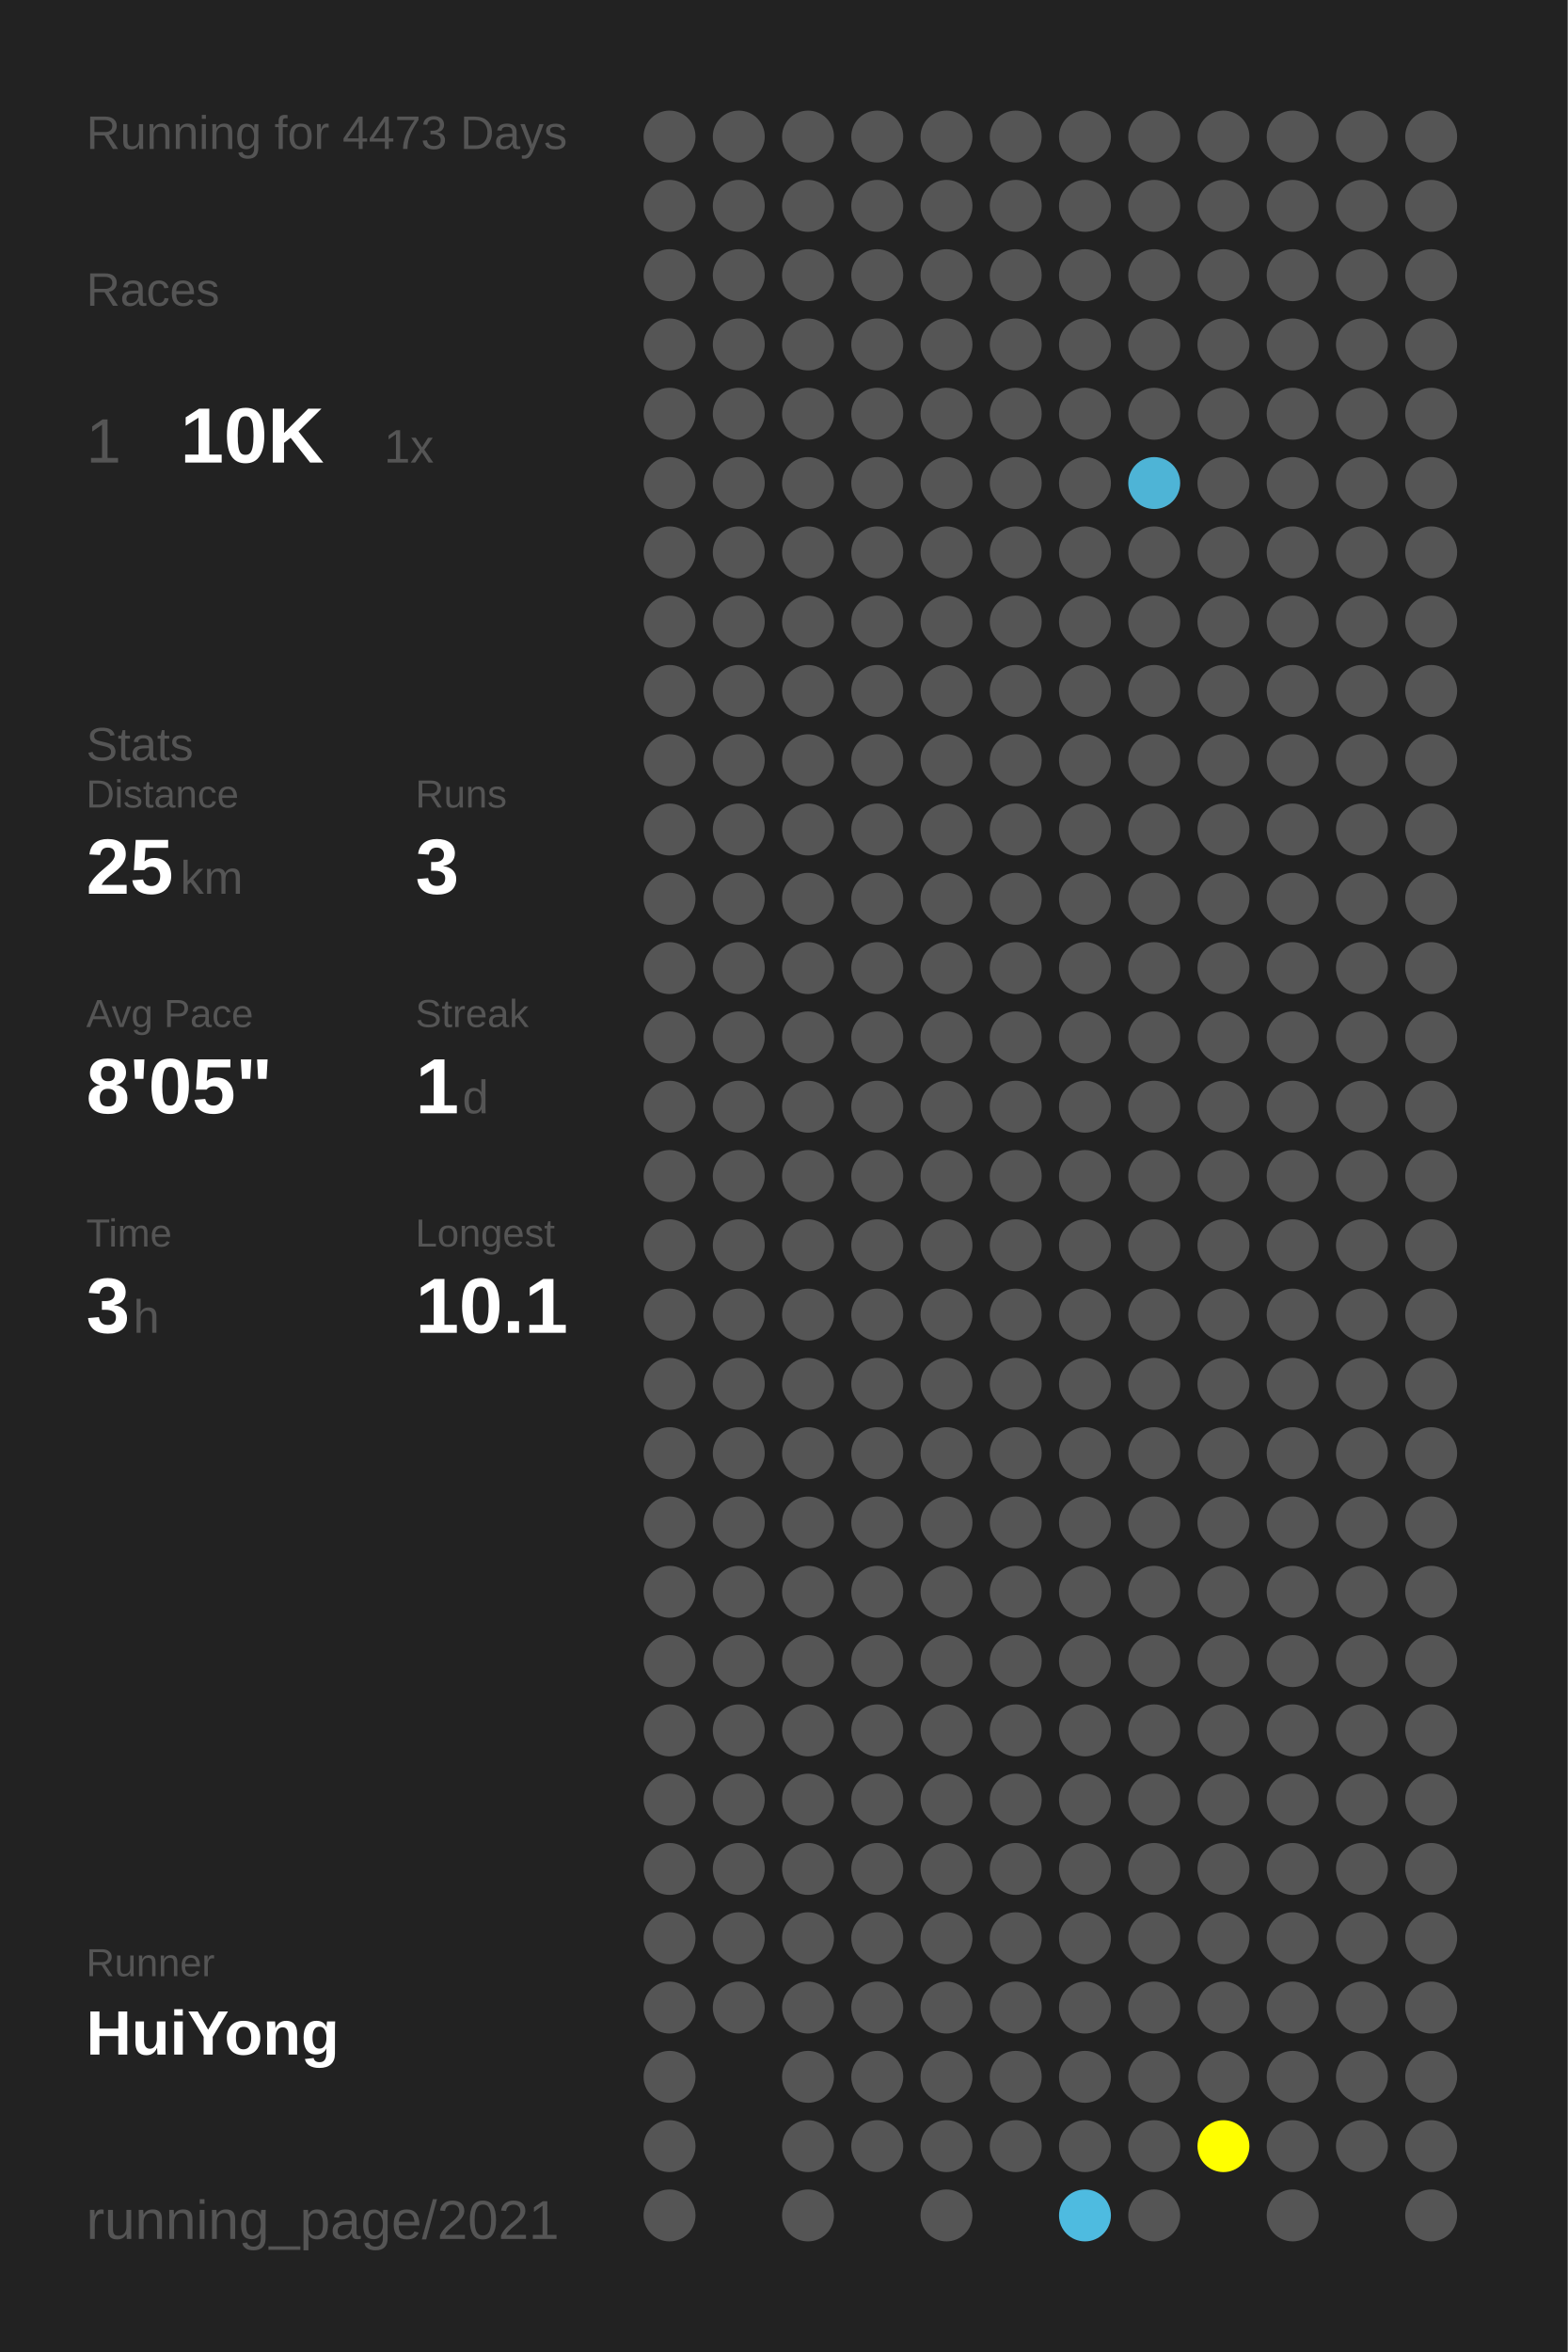
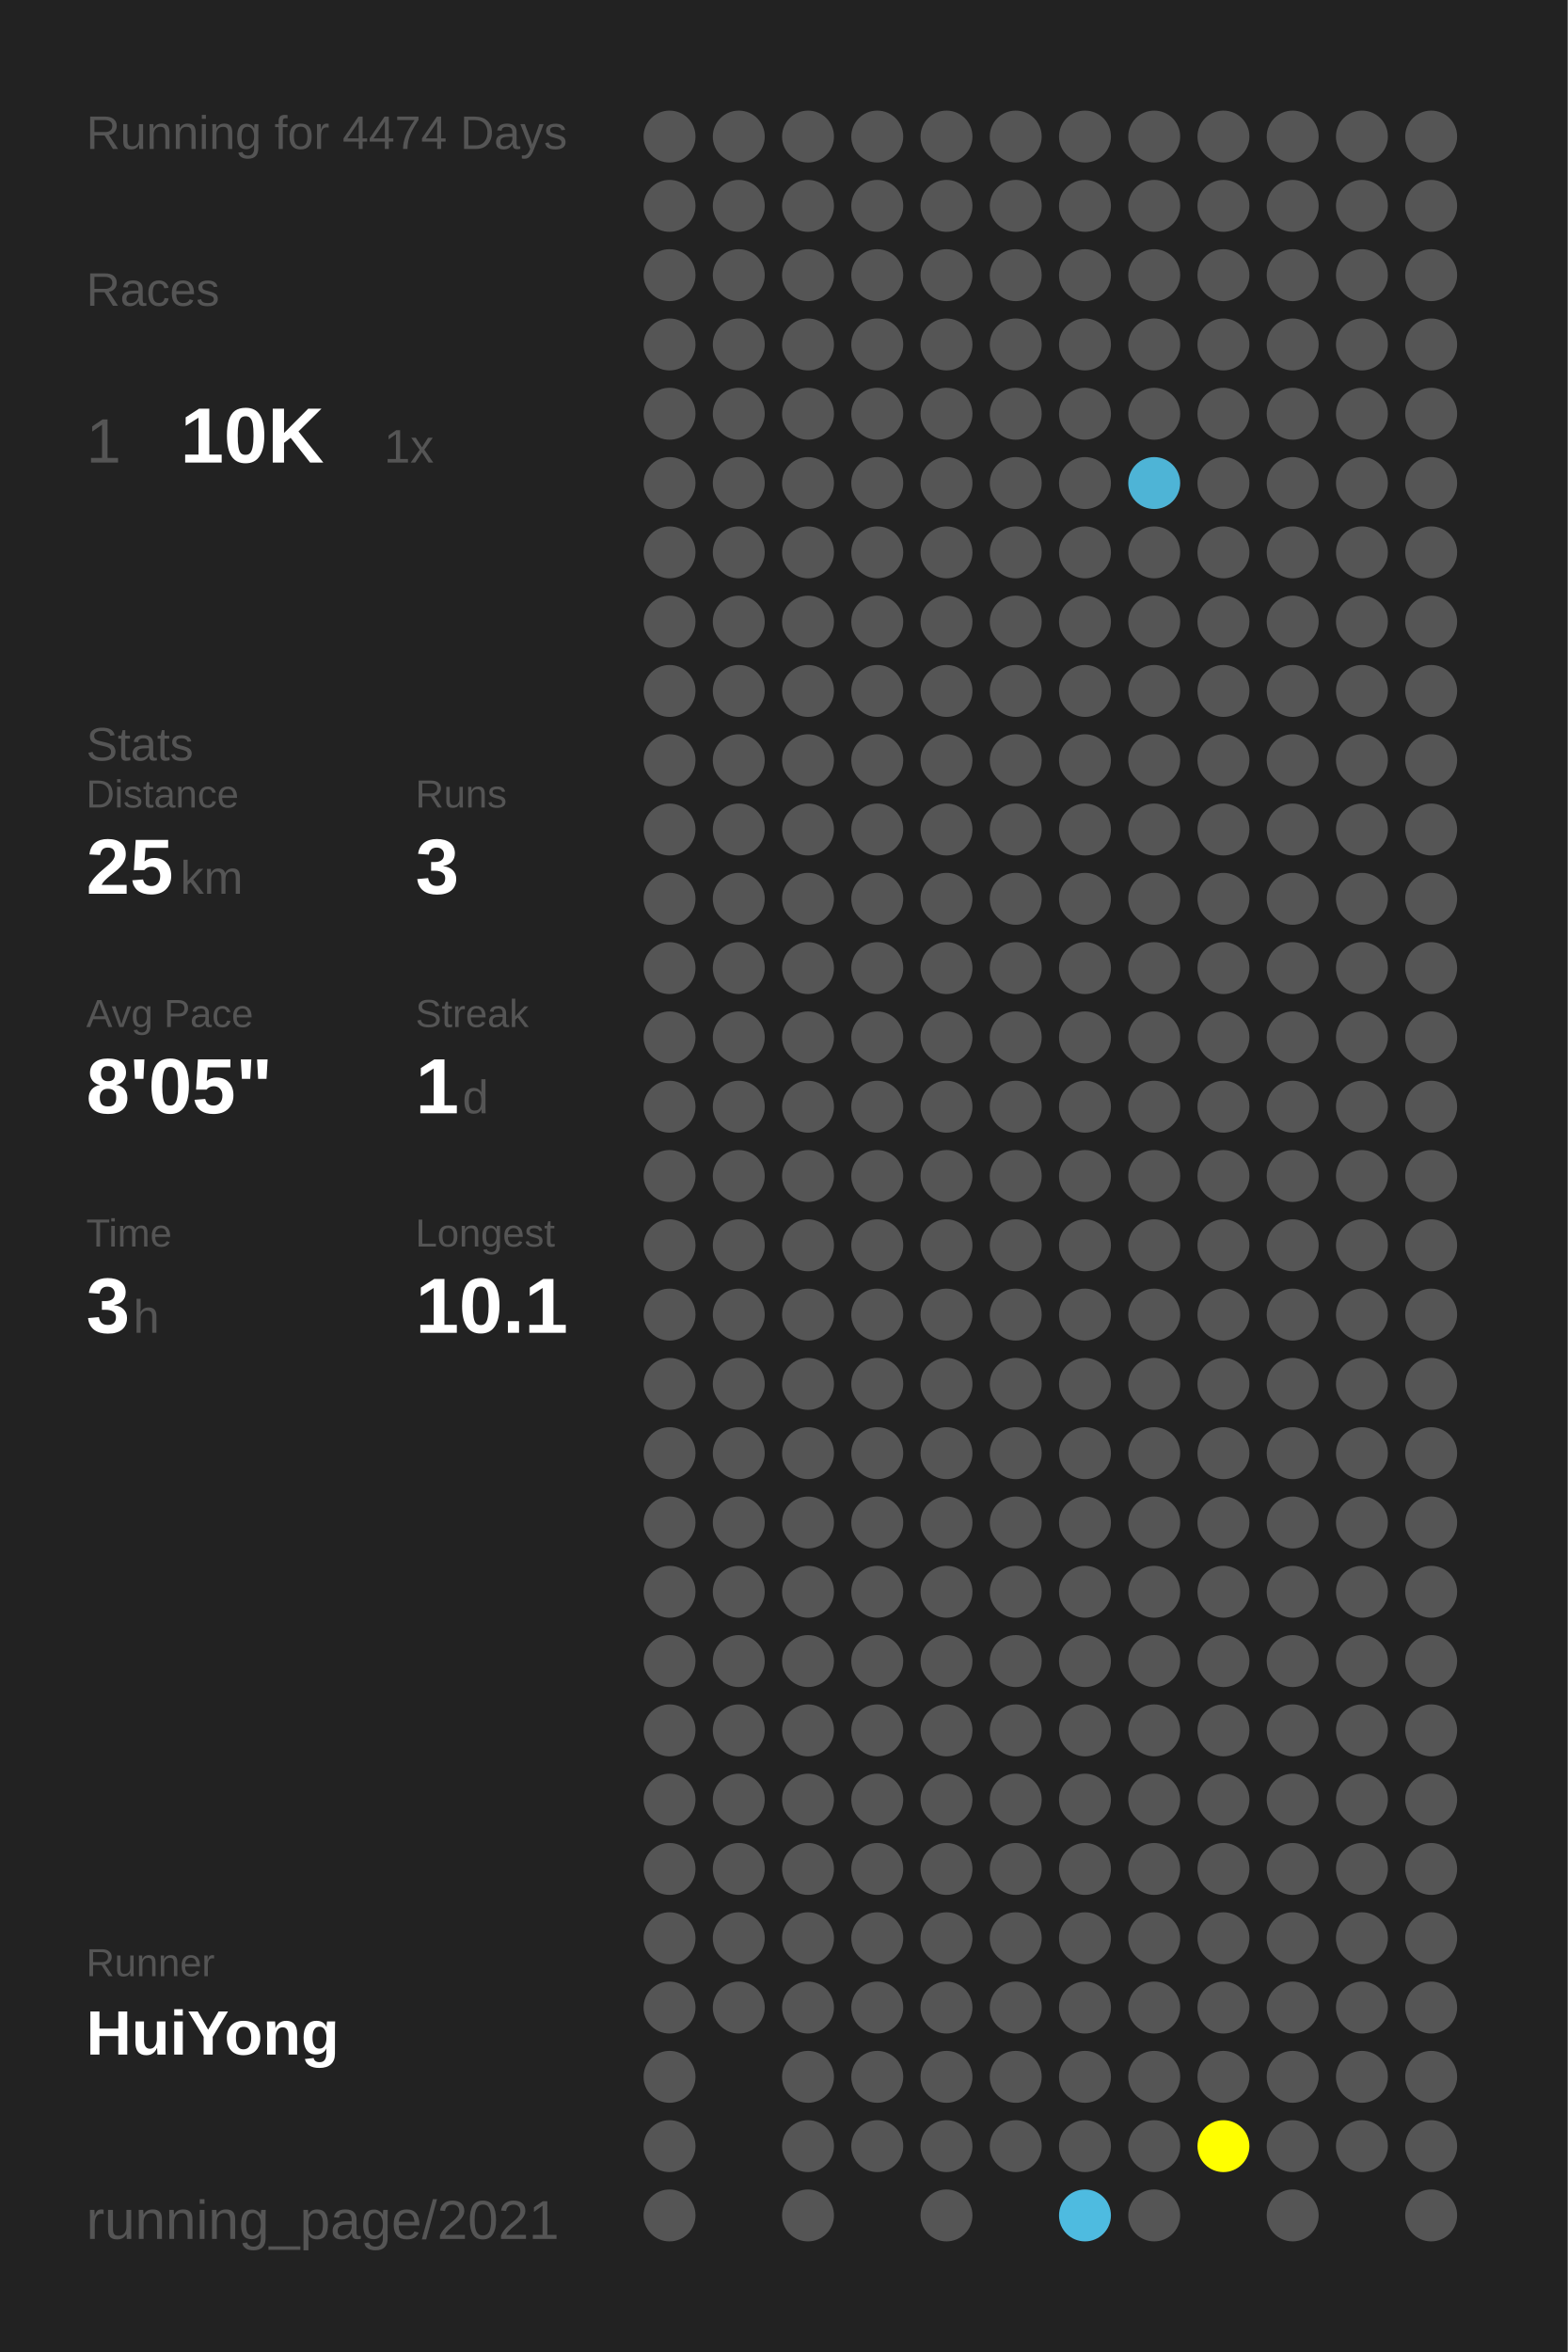
<svg xmlns="http://www.w3.org/2000/svg" baseProfile="full" height="300mm" version="1.1" viewBox="0,0,200,300" width="200mm">
  <defs />
  <rect fill="#222222" height="300" width="200" x="0" y="0" />
-   <text fill="#555555" style="font-size:6px; font-family:Arial;" x="11" y="19">Running for 4473 Days</text>
+   <text fill="#555555" style="font-size:6px; font-family:Arial;" x="11" y="19">Running for 4474 Days</text>
  <text fill="#555555" style="font-size:6px; font-family:Arial;" x="11" y="39">Races</text>
  <text fill="#555555" style="font-size:8px; font-family:Arial;" x="11" y="59">1</text>
  <text fill="#FFFFFF" style="font-size:10px; font-family:Arial; font-weight:bold;" x="23" y="59">10K</text>
  <text fill="#555555" style="font-size:6px; font-family:Arial;" x="49" y="59">1x</text>
  <text fill="#555555" style="font-size:6px; font-family:Arial;" x="11" y="97">Stats</text>
  <text fill="#555555" style="font-size:5px; font-family:Arial;" x="11" y="103">Distance</text>
  <text fill="#FFFFFF" style="font-size:10px; font-family:Arial; font-weight:bold;" x="11" y="114">25</text>
  <text fill="#555555" style="font-size:6px; font-family:Arial;" x="23" y="114">km</text>
  <text fill="#555555" style="font-size:5px; font-family:Arial;" x="53" y="103">Runs</text>
  <text fill="#FFFFFF" style="font-size:10px; font-family:Arial; font-weight:bold;" x="53" y="114">3</text>
  <text fill="#555555" style="font-size:5px; font-family:Arial;" x="11" y="131">Avg Pace</text>
  <text fill="#FFFFFF" style="font-size:10px; font-family:Arial; font-weight:bold;" x="11" y="142">8'05"</text>
  <text fill="#555555" style="font-size:5px; font-family:Arial;" x="53" y="131">Streak</text>
  <text fill="#FFFFFF" style="font-size:10px; font-family:Arial; font-weight:bold;" x="53" y="142">1</text>
  <text fill="#555555" style="font-size:6px; font-family:Arial;" x="59" y="142">d</text>
  <text fill="#555555" style="font-size:5px; font-family:Arial;" x="11" y="159">Time</text>
  <text fill="#FFFFFF" style="font-size:10px; font-family:Arial; font-weight:bold;" x="11" y="170">3</text>
  <text fill="#555555" style="font-size:6px; font-family:Arial;" x="17" y="170">h</text>
  <text fill="#555555" style="font-size:5px; font-family:Arial;" x="53" y="159">Longest</text>
  <text fill="#FFFFFF" style="font-size:10px; font-family:Arial; font-weight:bold;" x="53" y="170">10.1</text>
  <text fill="#555555" style="font-size:5px; font-family:Arial;" x="11" y="252.065">Runner</text>
  <text fill="#FFFFFF" style="font-size:8px; font-family:Arial; font-weight:bold;" x="11" y="262.065">HuiYong</text>
  <text fill="#555555" style="font-size:7px; font-family:Arial;" x="11" y="285.581">running_page/2021</text>
  <circle cx="85.417" cy="17.419" fill="#555555" r="3.312" />
  <circle cx="85.417" cy="26.258" fill="#555555" r="3.312" />
  <circle cx="85.417" cy="35.097" fill="#555555" r="3.312" />
  <circle cx="85.417" cy="43.935" fill="#555555" r="3.312" />
  <circle cx="85.417" cy="52.774" fill="#555555" r="3.312" />
  <circle cx="85.417" cy="61.613" fill="#555555" r="3.312" />
  <circle cx="85.417" cy="70.452" fill="#555555" r="3.312" />
  <circle cx="85.417" cy="79.29" fill="#555555" r="3.312" />
  <circle cx="85.417" cy="88.129" fill="#555555" r="3.312" />
  <circle cx="85.417" cy="96.968" fill="#555555" r="3.312" />
  <circle cx="85.417" cy="105.806" fill="#555555" r="3.312" />
  <circle cx="85.417" cy="114.645" fill="#555555" r="3.312" />
  <circle cx="85.417" cy="123.484" fill="#555555" r="3.312" />
  <circle cx="85.417" cy="132.323" fill="#555555" r="3.312" />
  <circle cx="85.417" cy="141.161" fill="#555555" r="3.312" />
  <circle cx="85.417" cy="150" fill="#555555" r="3.312" />
  <circle cx="85.417" cy="158.839" fill="#555555" r="3.312" />
  <circle cx="85.417" cy="167.677" fill="#555555" r="3.312" />
  <circle cx="85.417" cy="176.516" fill="#555555" r="3.312" />
  <circle cx="85.417" cy="185.355" fill="#555555" r="3.312" />
  <circle cx="85.417" cy="194.194" fill="#555555" r="3.312" />
  <circle cx="85.417" cy="203.032" fill="#555555" r="3.312" />
  <circle cx="85.417" cy="211.871" fill="#555555" r="3.312" />
  <circle cx="85.417" cy="220.71" fill="#555555" r="3.312" />
  <circle cx="85.417" cy="229.548" fill="#555555" r="3.312" />
  <circle cx="85.417" cy="238.387" fill="#555555" r="3.312" />
  <circle cx="85.417" cy="247.226" fill="#555555" r="3.312" />
  <circle cx="85.417" cy="256.065" fill="#555555" r="3.312" />
  <circle cx="85.417" cy="264.903" fill="#555555" r="3.312" />
  <circle cx="85.417" cy="273.742" fill="#555555" r="3.312" />
  <circle cx="85.417" cy="282.581" fill="#555555" r="3.312" />
  <circle cx="94.25" cy="17.419" fill="#555555" r="3.312" />
  <circle cx="94.25" cy="26.258" fill="#555555" r="3.312" />
  <circle cx="94.25" cy="35.097" fill="#555555" r="3.312" />
  <circle cx="94.25" cy="43.935" fill="#555555" r="3.312" />
  <circle cx="94.25" cy="52.774" fill="#555555" r="3.312" />
  <circle cx="94.25" cy="61.613" fill="#555555" r="3.312" />
  <circle cx="94.25" cy="70.452" fill="#555555" r="3.312" />
  <circle cx="94.25" cy="79.29" fill="#555555" r="3.312" />
  <circle cx="94.25" cy="88.129" fill="#555555" r="3.312" />
  <circle cx="94.25" cy="96.968" fill="#555555" r="3.312" />
  <circle cx="94.25" cy="105.806" fill="#555555" r="3.312" />
  <circle cx="94.25" cy="114.645" fill="#555555" r="3.312" />
  <circle cx="94.25" cy="123.484" fill="#555555" r="3.312" />
  <circle cx="94.25" cy="132.323" fill="#555555" r="3.312" />
  <circle cx="94.25" cy="141.161" fill="#555555" r="3.312" />
  <circle cx="94.25" cy="150" fill="#555555" r="3.312" />
  <circle cx="94.25" cy="158.839" fill="#555555" r="3.312" />
  <circle cx="94.25" cy="167.677" fill="#555555" r="3.312" />
  <circle cx="94.25" cy="176.516" fill="#555555" r="3.312" />
  <circle cx="94.25" cy="185.355" fill="#555555" r="3.312" />
  <circle cx="94.25" cy="194.194" fill="#555555" r="3.312" />
  <circle cx="94.25" cy="203.032" fill="#555555" r="3.312" />
  <circle cx="94.25" cy="211.871" fill="#555555" r="3.312" />
  <circle cx="94.25" cy="220.71" fill="#555555" r="3.312" />
  <circle cx="94.25" cy="229.548" fill="#555555" r="3.312" />
  <circle cx="94.25" cy="238.387" fill="#555555" r="3.312" />
  <circle cx="94.25" cy="247.226" fill="#555555" r="3.312" />
  <circle cx="94.25" cy="256.065" fill="#555555" r="3.312" />
  <circle cx="103.083" cy="17.419" fill="#555555" r="3.312" />
  <circle cx="103.083" cy="26.258" fill="#555555" r="3.312" />
  <circle cx="103.083" cy="35.097" fill="#555555" r="3.312" />
  <circle cx="103.083" cy="43.935" fill="#555555" r="3.312" />
  <circle cx="103.083" cy="52.774" fill="#555555" r="3.312" />
  <circle cx="103.083" cy="61.613" fill="#555555" r="3.312" />
  <circle cx="103.083" cy="70.452" fill="#555555" r="3.312" />
  <circle cx="103.083" cy="79.29" fill="#555555" r="3.312" />
  <circle cx="103.083" cy="88.129" fill="#555555" r="3.312" />
  <circle cx="103.083" cy="96.968" fill="#555555" r="3.312" />
  <circle cx="103.083" cy="105.806" fill="#555555" r="3.312" />
  <circle cx="103.083" cy="114.645" fill="#555555" r="3.312" />
  <circle cx="103.083" cy="123.484" fill="#555555" r="3.312" />
  <circle cx="103.083" cy="132.323" fill="#555555" r="3.312" />
  <circle cx="103.083" cy="141.161" fill="#555555" r="3.312" />
  <circle cx="103.083" cy="150" fill="#555555" r="3.312" />
  <circle cx="103.083" cy="158.839" fill="#555555" r="3.312" />
  <circle cx="103.083" cy="167.677" fill="#555555" r="3.312" />
  <circle cx="103.083" cy="176.516" fill="#555555" r="3.312" />
  <circle cx="103.083" cy="185.355" fill="#555555" r="3.312" />
  <circle cx="103.083" cy="194.194" fill="#555555" r="3.312" />
  <circle cx="103.083" cy="203.032" fill="#555555" r="3.312" />
  <circle cx="103.083" cy="211.871" fill="#555555" r="3.312" />
  <circle cx="103.083" cy="220.71" fill="#555555" r="3.312" />
  <circle cx="103.083" cy="229.548" fill="#555555" r="3.312" />
  <circle cx="103.083" cy="238.387" fill="#555555" r="3.312" />
  <circle cx="103.083" cy="247.226" fill="#555555" r="3.312" />
  <circle cx="103.083" cy="256.065" fill="#555555" r="3.312" />
  <circle cx="103.083" cy="264.903" fill="#555555" r="3.312" />
  <circle cx="103.083" cy="273.742" fill="#555555" r="3.312" />
  <circle cx="103.083" cy="282.581" fill="#555555" r="3.312" />
  <circle cx="111.917" cy="17.419" fill="#555555" r="3.312" />
  <circle cx="111.917" cy="26.258" fill="#555555" r="3.312" />
  <circle cx="111.917" cy="35.097" fill="#555555" r="3.312" />
  <circle cx="111.917" cy="43.935" fill="#555555" r="3.312" />
  <circle cx="111.917" cy="52.774" fill="#555555" r="3.312" />
  <circle cx="111.917" cy="61.613" fill="#555555" r="3.312" />
  <circle cx="111.917" cy="70.452" fill="#555555" r="3.312" />
  <circle cx="111.917" cy="79.29" fill="#555555" r="3.312" />
  <circle cx="111.917" cy="88.129" fill="#555555" r="3.312" />
  <circle cx="111.917" cy="96.968" fill="#555555" r="3.312" />
  <circle cx="111.917" cy="105.806" fill="#555555" r="3.312" />
  <circle cx="111.917" cy="114.645" fill="#555555" r="3.312" />
  <circle cx="111.917" cy="123.484" fill="#555555" r="3.312" />
  <circle cx="111.917" cy="132.323" fill="#555555" r="3.312" />
  <circle cx="111.917" cy="141.161" fill="#555555" r="3.312" />
  <circle cx="111.917" cy="150" fill="#555555" r="3.312" />
  <circle cx="111.917" cy="158.839" fill="#555555" r="3.312" />
  <circle cx="111.917" cy="167.677" fill="#555555" r="3.312" />
  <circle cx="111.917" cy="176.516" fill="#555555" r="3.312" />
  <circle cx="111.917" cy="185.355" fill="#555555" r="3.312" />
  <circle cx="111.917" cy="194.194" fill="#555555" r="3.312" />
  <circle cx="111.917" cy="203.032" fill="#555555" r="3.312" />
  <circle cx="111.917" cy="211.871" fill="#555555" r="3.312" />
  <circle cx="111.917" cy="220.71" fill="#555555" r="3.312" />
  <circle cx="111.917" cy="229.548" fill="#555555" r="3.312" />
  <circle cx="111.917" cy="238.387" fill="#555555" r="3.312" />
  <circle cx="111.917" cy="247.226" fill="#555555" r="3.312" />
  <circle cx="111.917" cy="256.065" fill="#555555" r="3.312" />
  <circle cx="111.917" cy="264.903" fill="#555555" r="3.312" />
  <circle cx="111.917" cy="273.742" fill="#555555" r="3.312" />
  <circle cx="120.75" cy="17.419" fill="#555555" r="3.312" />
  <circle cx="120.75" cy="26.258" fill="#555555" r="3.312" />
  <circle cx="120.75" cy="35.097" fill="#555555" r="3.312" />
  <circle cx="120.75" cy="43.935" fill="#555555" r="3.312" />
  <circle cx="120.75" cy="52.774" fill="#555555" r="3.312" />
  <circle cx="120.75" cy="61.613" fill="#555555" r="3.312" />
  <circle cx="120.75" cy="70.452" fill="#555555" r="3.312" />
  <circle cx="120.75" cy="79.29" fill="#555555" r="3.312" />
  <circle cx="120.75" cy="88.129" fill="#555555" r="3.312" />
  <circle cx="120.75" cy="96.968" fill="#555555" r="3.312" />
  <circle cx="120.75" cy="105.806" fill="#555555" r="3.312" />
  <circle cx="120.75" cy="114.645" fill="#555555" r="3.312" />
  <circle cx="120.75" cy="123.484" fill="#555555" r="3.312" />
  <circle cx="120.75" cy="132.323" fill="#555555" r="3.312" />
  <circle cx="120.75" cy="141.161" fill="#555555" r="3.312" />
  <circle cx="120.75" cy="150" fill="#555555" r="3.312" />
  <circle cx="120.75" cy="158.839" fill="#555555" r="3.312" />
  <circle cx="120.75" cy="167.677" fill="#555555" r="3.312" />
  <circle cx="120.75" cy="176.516" fill="#555555" r="3.312" />
  <circle cx="120.75" cy="185.355" fill="#555555" r="3.312" />
  <circle cx="120.75" cy="194.194" fill="#555555" r="3.312" />
  <circle cx="120.75" cy="203.032" fill="#555555" r="3.312" />
  <circle cx="120.75" cy="211.871" fill="#555555" r="3.312" />
  <circle cx="120.75" cy="220.71" fill="#555555" r="3.312" />
  <circle cx="120.75" cy="229.548" fill="#555555" r="3.312" />
  <circle cx="120.75" cy="238.387" fill="#555555" r="3.312" />
  <circle cx="120.75" cy="247.226" fill="#555555" r="3.312" />
  <circle cx="120.75" cy="256.065" fill="#555555" r="3.312" />
  <circle cx="120.75" cy="264.903" fill="#555555" r="3.312" />
  <circle cx="120.75" cy="273.742" fill="#555555" r="3.312" />
  <circle cx="120.75" cy="282.581" fill="#555555" r="3.312" />
  <circle cx="129.583" cy="17.419" fill="#555555" r="3.312" />
  <circle cx="129.583" cy="26.258" fill="#555555" r="3.312" />
  <circle cx="129.583" cy="35.097" fill="#555555" r="3.312" />
  <circle cx="129.583" cy="43.935" fill="#555555" r="3.312" />
  <circle cx="129.583" cy="52.774" fill="#555555" r="3.312" />
  <circle cx="129.583" cy="61.613" fill="#555555" r="3.312" />
  <circle cx="129.583" cy="70.452" fill="#555555" r="3.312" />
  <circle cx="129.583" cy="79.29" fill="#555555" r="3.312" />
  <circle cx="129.583" cy="88.129" fill="#555555" r="3.312" />
  <circle cx="129.583" cy="96.968" fill="#555555" r="3.312" />
  <circle cx="129.583" cy="105.806" fill="#555555" r="3.312" />
  <circle cx="129.583" cy="114.645" fill="#555555" r="3.312" />
  <circle cx="129.583" cy="123.484" fill="#555555" r="3.312" />
  <circle cx="129.583" cy="132.323" fill="#555555" r="3.312" />
  <circle cx="129.583" cy="141.161" fill="#555555" r="3.312" />
  <circle cx="129.583" cy="150" fill="#555555" r="3.312" />
  <circle cx="129.583" cy="158.839" fill="#555555" r="3.312" />
  <circle cx="129.583" cy="167.677" fill="#555555" r="3.312" />
  <circle cx="129.583" cy="176.516" fill="#555555" r="3.312" />
  <circle cx="129.583" cy="185.355" fill="#555555" r="3.312" />
  <circle cx="129.583" cy="194.194" fill="#555555" r="3.312" />
  <circle cx="129.583" cy="203.032" fill="#555555" r="3.312" />
  <circle cx="129.583" cy="211.871" fill="#555555" r="3.312" />
  <circle cx="129.583" cy="220.71" fill="#555555" r="3.312" />
  <circle cx="129.583" cy="229.548" fill="#555555" r="3.312" />
  <circle cx="129.583" cy="238.387" fill="#555555" r="3.312" />
  <circle cx="129.583" cy="247.226" fill="#555555" r="3.312" />
  <circle cx="129.583" cy="256.065" fill="#555555" r="3.312" />
  <circle cx="129.583" cy="264.903" fill="#555555" r="3.312" />
  <circle cx="129.583" cy="273.742" fill="#555555" r="3.312" />
  <circle cx="138.417" cy="17.419" fill="#555555" r="3.312" />
  <circle cx="138.417" cy="26.258" fill="#555555" r="3.312" />
  <circle cx="138.417" cy="35.097" fill="#555555" r="3.312" />
  <circle cx="138.417" cy="43.935" fill="#555555" r="3.312" />
  <circle cx="138.417" cy="52.774" fill="#555555" r="3.312" />
  <circle cx="138.417" cy="61.613" fill="#555555" r="3.312" />
  <circle cx="138.417" cy="70.452" fill="#555555" r="3.312" />
  <circle cx="138.417" cy="79.29" fill="#555555" r="3.312" />
  <circle cx="138.417" cy="88.129" fill="#555555" r="3.312" />
  <circle cx="138.417" cy="96.968" fill="#555555" r="3.312" />
  <circle cx="138.417" cy="105.806" fill="#555555" r="3.312" />
  <circle cx="138.417" cy="114.645" fill="#555555" r="3.312" />
  <circle cx="138.417" cy="123.484" fill="#555555" r="3.312" />
  <circle cx="138.417" cy="132.323" fill="#555555" r="3.312" />
  <circle cx="138.417" cy="141.161" fill="#555555" r="3.312" />
  <circle cx="138.417" cy="150" fill="#555555" r="3.312" />
  <circle cx="138.417" cy="158.839" fill="#555555" r="3.312" />
  <circle cx="138.417" cy="167.677" fill="#555555" r="3.312" />
  <circle cx="138.417" cy="176.516" fill="#555555" r="3.312" />
  <circle cx="138.417" cy="185.355" fill="#555555" r="3.312" />
  <circle cx="138.417" cy="194.194" fill="#555555" r="3.312" />
  <circle cx="138.417" cy="203.032" fill="#555555" r="3.312" />
  <circle cx="138.417" cy="211.871" fill="#555555" r="3.312" />
  <circle cx="138.417" cy="220.71" fill="#555555" r="3.312" />
  <circle cx="138.417" cy="229.548" fill="#555555" r="3.312" />
  <circle cx="138.417" cy="238.387" fill="#555555" r="3.312" />
  <circle cx="138.417" cy="247.226" fill="#555555" r="3.312" />
  <circle cx="138.417" cy="256.065" fill="#555555" r="3.312" />
  <circle cx="138.417" cy="264.903" fill="#555555" r="3.312" />
  <circle cx="138.417" cy="273.742" fill="#555555" r="3.312" />
  <circle cx="138.417" cy="282.581" fill="#4ebbe0" r="3.312" />
  <circle cx="147.25" cy="17.419" fill="#555555" r="3.312" />
  <circle cx="147.25" cy="26.258" fill="#555555" r="3.312" />
  <circle cx="147.25" cy="35.097" fill="#555555" r="3.312" />
  <circle cx="147.25" cy="43.935" fill="#555555" r="3.312" />
  <circle cx="147.25" cy="52.774" fill="#555555" r="3.312" />
  <circle cx="147.25" cy="61.613" fill="#4eb4d6" r="3.312" />
  <circle cx="147.25" cy="70.452" fill="#555555" r="3.312" />
  <circle cx="147.25" cy="79.29" fill="#555555" r="3.312" />
  <circle cx="147.25" cy="88.129" fill="#555555" r="3.312" />
  <circle cx="147.25" cy="96.968" fill="#555555" r="3.312" />
  <circle cx="147.25" cy="105.806" fill="#555555" r="3.312" />
  <circle cx="147.25" cy="114.645" fill="#555555" r="3.312" />
  <circle cx="147.25" cy="123.484" fill="#555555" r="3.312" />
  <circle cx="147.25" cy="132.323" fill="#555555" r="3.312" />
  <circle cx="147.25" cy="141.161" fill="#555555" r="3.312" />
  <circle cx="147.25" cy="150" fill="#555555" r="3.312" />
  <circle cx="147.25" cy="158.839" fill="#555555" r="3.312" />
  <circle cx="147.25" cy="167.677" fill="#555555" r="3.312" />
  <circle cx="147.25" cy="176.516" fill="#555555" r="3.312" />
  <circle cx="147.25" cy="185.355" fill="#555555" r="3.312" />
  <circle cx="147.25" cy="194.194" fill="#555555" r="3.312" />
  <circle cx="147.25" cy="203.032" fill="#555555" r="3.312" />
  <circle cx="147.25" cy="211.871" fill="#555555" r="3.312" />
  <circle cx="147.25" cy="220.71" fill="#555555" r="3.312" />
  <circle cx="147.25" cy="229.548" fill="#555555" r="3.312" />
  <circle cx="147.25" cy="238.387" fill="#555555" r="3.312" />
  <circle cx="147.25" cy="247.226" fill="#555555" r="3.312" />
  <circle cx="147.25" cy="256.065" fill="#555555" r="3.312" />
  <circle cx="147.25" cy="264.903" fill="#555555" r="3.312" />
  <circle cx="147.25" cy="273.742" fill="#555555" r="3.312" />
  <circle cx="147.25" cy="282.581" fill="#555555" r="3.312" />
  <circle cx="156.083" cy="17.419" fill="#555555" r="3.312" />
  <circle cx="156.083" cy="26.258" fill="#555555" r="3.312" />
  <circle cx="156.083" cy="35.097" fill="#555555" r="3.312" />
  <circle cx="156.083" cy="43.935" fill="#555555" r="3.312" />
  <circle cx="156.083" cy="52.774" fill="#555555" r="3.312" />
  <circle cx="156.083" cy="61.613" fill="#555555" r="3.312" />
  <circle cx="156.083" cy="70.452" fill="#555555" r="3.312" />
  <circle cx="156.083" cy="79.29" fill="#555555" r="3.312" />
  <circle cx="156.083" cy="88.129" fill="#555555" r="3.312" />
  <circle cx="156.083" cy="96.968" fill="#555555" r="3.312" />
  <circle cx="156.083" cy="105.806" fill="#555555" r="3.312" />
  <circle cx="156.083" cy="114.645" fill="#555555" r="3.312" />
  <circle cx="156.083" cy="123.484" fill="#555555" r="3.312" />
  <circle cx="156.083" cy="132.323" fill="#555555" r="3.312" />
  <circle cx="156.083" cy="141.161" fill="#555555" r="3.312" />
  <circle cx="156.083" cy="150" fill="#555555" r="3.312" />
  <circle cx="156.083" cy="158.839" fill="#555555" r="3.312" />
  <circle cx="156.083" cy="167.677" fill="#555555" r="3.312" />
  <circle cx="156.083" cy="176.516" fill="#555555" r="3.312" />
  <circle cx="156.083" cy="185.355" fill="#555555" r="3.312" />
  <circle cx="156.083" cy="194.194" fill="#555555" r="3.312" />
  <circle cx="156.083" cy="203.032" fill="#555555" r="3.312" />
  <circle cx="156.083" cy="211.871" fill="#555555" r="3.312" />
  <circle cx="156.083" cy="220.71" fill="#555555" r="3.312" />
  <circle cx="156.083" cy="229.548" fill="#555555" r="3.312" />
  <circle cx="156.083" cy="238.387" fill="#555555" r="3.312" />
  <circle cx="156.083" cy="247.226" fill="#555555" r="3.312" />
  <circle cx="156.083" cy="256.065" fill="#555555" r="3.312" />
  <circle cx="156.083" cy="264.903" fill="#555555" r="3.312" />
  <circle cx="156.083" cy="273.742" fill="#FFFF00" r="3.312" />
  <circle cx="164.917" cy="17.419" fill="#555555" r="3.312" />
  <circle cx="164.917" cy="26.258" fill="#555555" r="3.312" />
  <circle cx="164.917" cy="35.097" fill="#555555" r="3.312" />
  <circle cx="164.917" cy="43.935" fill="#555555" r="3.312" />
  <circle cx="164.917" cy="52.774" fill="#555555" r="3.312" />
  <circle cx="164.917" cy="61.613" fill="#555555" r="3.312" />
  <circle cx="164.917" cy="70.452" fill="#555555" r="3.312" />
  <circle cx="164.917" cy="79.29" fill="#555555" r="3.312" />
  <circle cx="164.917" cy="88.129" fill="#555555" r="3.312" />
  <circle cx="164.917" cy="96.968" fill="#555555" r="3.312" />
  <circle cx="164.917" cy="105.806" fill="#555555" r="3.312" />
  <circle cx="164.917" cy="114.645" fill="#555555" r="3.312" />
  <circle cx="164.917" cy="123.484" fill="#555555" r="3.312" />
  <circle cx="164.917" cy="132.323" fill="#555555" r="3.312" />
  <circle cx="164.917" cy="141.161" fill="#555555" r="3.312" />
  <circle cx="164.917" cy="150" fill="#555555" r="3.312" />
  <circle cx="164.917" cy="158.839" fill="#555555" r="3.312" />
  <circle cx="164.917" cy="167.677" fill="#555555" r="3.312" />
  <circle cx="164.917" cy="176.516" fill="#555555" r="3.312" />
  <circle cx="164.917" cy="185.355" fill="#555555" r="3.312" />
  <circle cx="164.917" cy="194.194" fill="#555555" r="3.312" />
  <circle cx="164.917" cy="203.032" fill="#555555" r="3.312" />
  <circle cx="164.917" cy="211.871" fill="#555555" r="3.312" />
  <circle cx="164.917" cy="220.71" fill="#555555" r="3.312" />
  <circle cx="164.917" cy="229.548" fill="#555555" r="3.312" />
  <circle cx="164.917" cy="238.387" fill="#555555" r="3.312" />
  <circle cx="164.917" cy="247.226" fill="#555555" r="3.312" />
  <circle cx="164.917" cy="256.065" fill="#555555" r="3.312" />
  <circle cx="164.917" cy="264.903" fill="#555555" r="3.312" />
  <circle cx="164.917" cy="273.742" fill="#555555" r="3.312" />
  <circle cx="164.917" cy="282.581" fill="#555555" r="3.312" />
  <circle cx="173.75" cy="17.419" fill="#555555" r="3.312" />
  <circle cx="173.75" cy="26.258" fill="#555555" r="3.312" />
  <circle cx="173.75" cy="35.097" fill="#555555" r="3.312" />
  <circle cx="173.75" cy="43.935" fill="#555555" r="3.312" />
  <circle cx="173.75" cy="52.774" fill="#555555" r="3.312" />
  <circle cx="173.75" cy="61.613" fill="#555555" r="3.312" />
  <circle cx="173.75" cy="70.452" fill="#555555" r="3.312" />
  <circle cx="173.75" cy="79.29" fill="#555555" r="3.312" />
  <circle cx="173.75" cy="88.129" fill="#555555" r="3.312" />
  <circle cx="173.75" cy="96.968" fill="#555555" r="3.312" />
  <circle cx="173.75" cy="105.806" fill="#555555" r="3.312" />
  <circle cx="173.75" cy="114.645" fill="#555555" r="3.312" />
  <circle cx="173.75" cy="123.484" fill="#555555" r="3.312" />
  <circle cx="173.75" cy="132.323" fill="#555555" r="3.312" />
  <circle cx="173.75" cy="141.161" fill="#555555" r="3.312" />
  <circle cx="173.75" cy="150" fill="#555555" r="3.312" />
  <circle cx="173.75" cy="158.839" fill="#555555" r="3.312" />
  <circle cx="173.75" cy="167.677" fill="#555555" r="3.312" />
  <circle cx="173.75" cy="176.516" fill="#555555" r="3.312" />
  <circle cx="173.75" cy="185.355" fill="#555555" r="3.312" />
  <circle cx="173.75" cy="194.194" fill="#555555" r="3.312" />
  <circle cx="173.75" cy="203.032" fill="#555555" r="3.312" />
  <circle cx="173.75" cy="211.871" fill="#555555" r="3.312" />
  <circle cx="173.75" cy="220.71" fill="#555555" r="3.312" />
  <circle cx="173.75" cy="229.548" fill="#555555" r="3.312" />
  <circle cx="173.75" cy="238.387" fill="#555555" r="3.312" />
  <circle cx="173.75" cy="247.226" fill="#555555" r="3.312" />
  <circle cx="173.75" cy="256.065" fill="#555555" r="3.312" />
  <circle cx="173.75" cy="264.903" fill="#555555" r="3.312" />
  <circle cx="173.75" cy="273.742" fill="#555555" r="3.312" />
  <circle cx="182.583" cy="17.419" fill="#555555" r="3.312" />
  <circle cx="182.583" cy="26.258" fill="#555555" r="3.312" />
  <circle cx="182.583" cy="35.097" fill="#555555" r="3.312" />
  <circle cx="182.583" cy="43.935" fill="#555555" r="3.312" />
  <circle cx="182.583" cy="52.774" fill="#555555" r="3.312" />
  <circle cx="182.583" cy="61.613" fill="#555555" r="3.312" />
  <circle cx="182.583" cy="70.452" fill="#555555" r="3.312" />
  <circle cx="182.583" cy="79.29" fill="#555555" r="3.312" />
  <circle cx="182.583" cy="88.129" fill="#555555" r="3.312" />
  <circle cx="182.583" cy="96.968" fill="#555555" r="3.312" />
  <circle cx="182.583" cy="105.806" fill="#555555" r="3.312" />
  <circle cx="182.583" cy="114.645" fill="#555555" r="3.312" />
  <circle cx="182.583" cy="123.484" fill="#555555" r="3.312" />
  <circle cx="182.583" cy="132.323" fill="#555555" r="3.312" />
  <circle cx="182.583" cy="141.161" fill="#555555" r="3.312" />
  <circle cx="182.583" cy="150" fill="#555555" r="3.312" />
  <circle cx="182.583" cy="158.839" fill="#555555" r="3.312" />
  <circle cx="182.583" cy="167.677" fill="#555555" r="3.312" />
  <circle cx="182.583" cy="176.516" fill="#555555" r="3.312" />
  <circle cx="182.583" cy="185.355" fill="#555555" r="3.312" />
  <circle cx="182.583" cy="194.194" fill="#555555" r="3.312" />
  <circle cx="182.583" cy="203.032" fill="#555555" r="3.312" />
  <circle cx="182.583" cy="211.871" fill="#555555" r="3.312" />
  <circle cx="182.583" cy="220.71" fill="#555555" r="3.312" />
  <circle cx="182.583" cy="229.548" fill="#555555" r="3.312" />
  <circle cx="182.583" cy="238.387" fill="#555555" r="3.312" />
  <circle cx="182.583" cy="247.226" fill="#555555" r="3.312" />
  <circle cx="182.583" cy="256.065" fill="#555555" r="3.312" />
  <circle cx="182.583" cy="264.903" fill="#555555" r="3.312" />
  <circle cx="182.583" cy="273.742" fill="#555555" r="3.312" />
  <circle cx="182.583" cy="282.581" fill="#555555" r="3.312" />
</svg>
